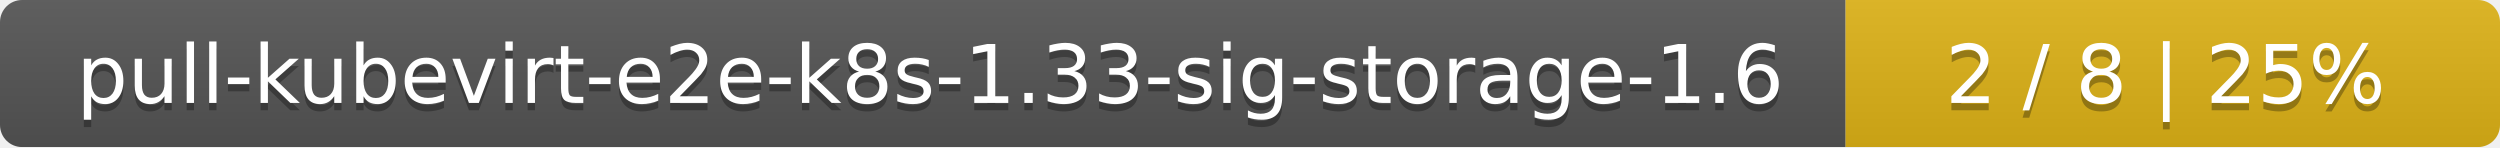
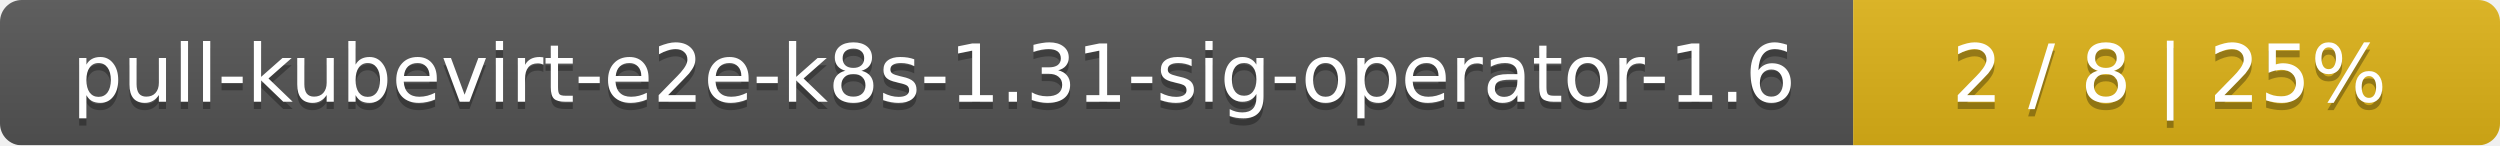
- <svg xmlns="http://www.w3.org/2000/svg" width="340" height="20">
+ <svg xmlns="http://www.w3.org/2000/svg" width="344" height="20">
  <linearGradient id="smooth" x2="0" y2="100%">
    <stop offset="0" stop-color="#bbb" stop-opacity=".1" />
    <stop offset="1" stop-opacity=".1" />
  </linearGradient>
  <mask id="round">
-     <rect width="340" height="20" rx="3" fill="#fff" />
+     <rect width="344" height="20" rx="3" fill="#fff" />
  </mask>
  <g mask="url(#round)">
-     <rect width="251" height="20" fill="#555" />
-     <rect x="251" width="89" height="20" fill="#dfb317" />
-     <rect width="340" height="20" fill="url(#smooth)" />
+     <rect width="255" height="20" fill="#555" />
+     <rect x="255" width="89" height="20" fill="#dfb317" />
+     <rect width="344" height="20" fill="url(#smooth)" />
  </g>
  <g fill="#fff" text-anchor="middle" font-family="DejaVu Sans,Verdana,Geneva,sans-serif" font-size="11">
-     <text x="126.5" y="15" fill="#010101" fill-opacity=".3">pull-kubevirt-e2e-k8s-1.33-sig-storage-1.6</text>
-     <text x="126.5" y="14">pull-kubevirt-e2e-k8s-1.33-sig-storage-1.6</text>
-     <text x="294.5" y="15" fill="#010101" fill-opacity=".3">2 / 8    |    25%</text>
-     <text x="294.5" y="14">2 / 8    |    25%</text>
+     <text x="128.5" y="15" fill="#010101" fill-opacity=".3">pull-kubevirt-e2e-k8s-1.31-sig-operator-1.6</text>
+     <text x="128.5" y="14">pull-kubevirt-e2e-k8s-1.31-sig-operator-1.6</text>
+     <text x="298.5" y="15" fill="#010101" fill-opacity=".3">2 / 8    |    25%</text>
+     <text x="298.5" y="14">2 / 8    |    25%</text>
  </g>
</svg>
